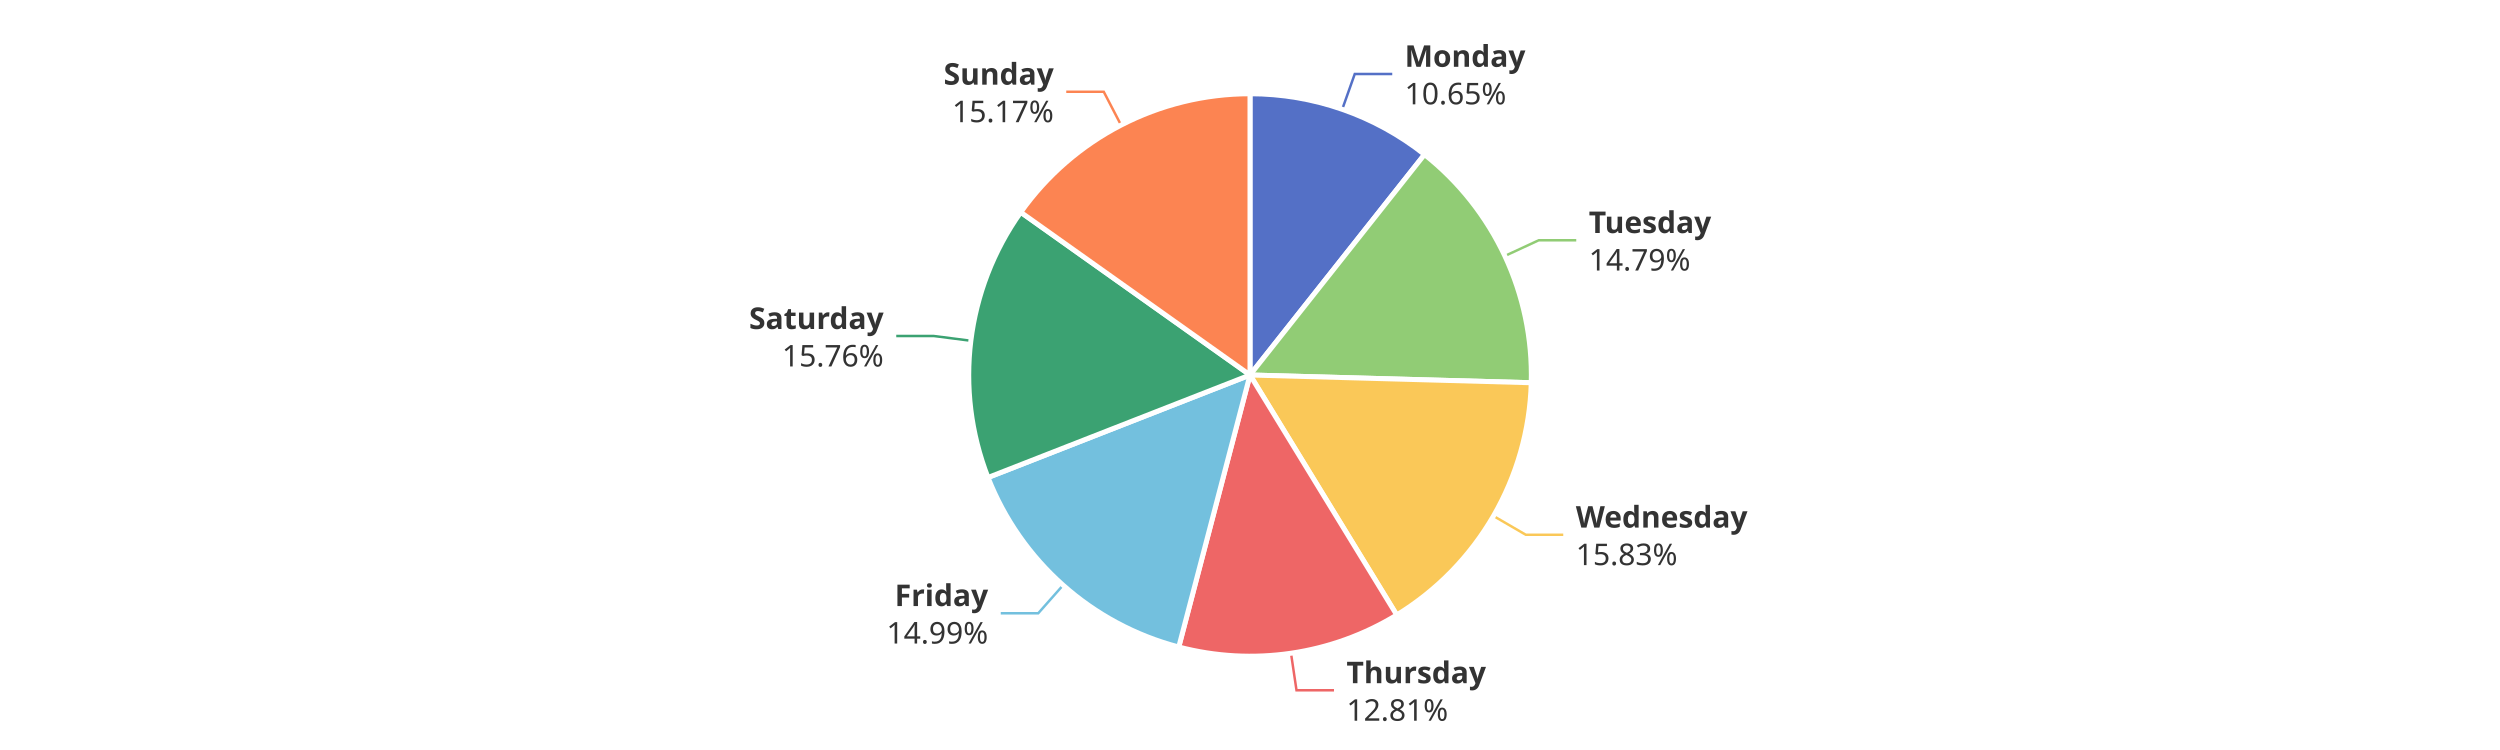
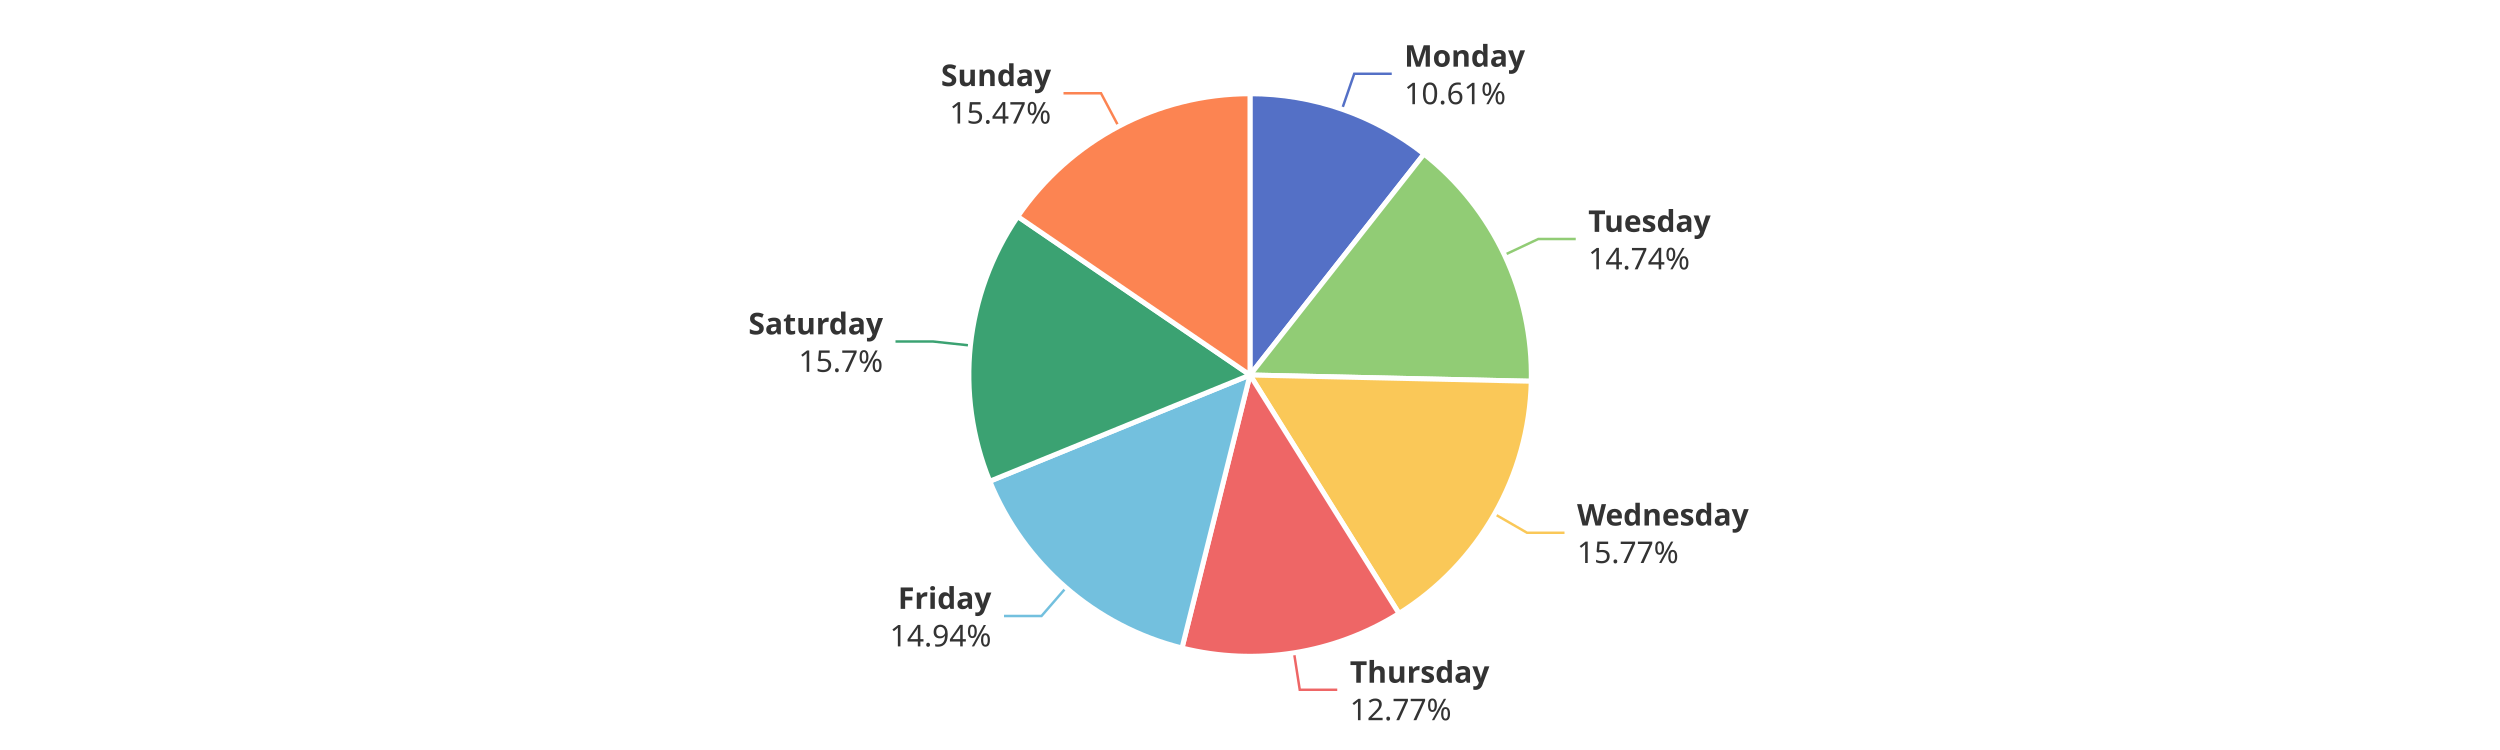
<svg xmlns="http://www.w3.org/2000/svg" width="1000" height="300" version="1.1" baseProfile="full" viewBox="0 0 1000 300">
  <rect width="1000" height="300" x="0" y="0" id="0" fill="#ffffff" />
-   <polyline points="536.9 43.7 541.9 29.6 556.9 29.6" fill="none" stroke="#5470c6" />
-   <polyline points="601.9 102.4 615.5 96.1 630.5 96.1" fill="none" stroke="#91cc75" />
-   <polyline points="597.4 206.4 610.3 213.9 625.3 213.9" fill="none" stroke="#fac858" />
-   <polyline points="516.4 261.3 518.6 276.1 533.6 276.1" fill="none" stroke="#ee6666" />
-   <polyline points="425.2 234.1 415.3 245.3 400.3 245.3" fill="none" stroke="#73c0de" />
-   <polyline points="388.3 136.3 373.5 134.4 358.5 134.4" fill="none" stroke="#3ba272" />
-   <polyline points="448.4 50 441.5 36.7 426.5 36.7" fill="none" stroke="#fc8452" />
-   <path d="M500 37.5A112.5 112.5 0 0 1 569.8 61.8L500 150Z" fill="#5470c6" stroke="#fff" stroke-width="2" stroke-linejoin="round" />
-   <path d="M569.8 61.8A112.5 112.5 0 0 1 612.5 153.1L500 150Z" fill="#91cc75" stroke="#fff" stroke-width="2" stroke-linejoin="round" />
-   <path d="M612.5 153.1A112.5 112.5 0 0 1 558.7 246L500 150Z" fill="#fac858" stroke="#fff" stroke-width="2" stroke-linejoin="round" />
-   <path d="M558.7 246A112.5 112.5 0 0 1 471.5 258.8L500 150Z" fill="#ee6666" stroke="#fff" stroke-width="2" stroke-linejoin="round" />
-   <path d="M471.5 258.8A112.5 112.5 0 0 1 395.2 191L500 150Z" fill="#73c0de" stroke="#fff" stroke-width="2" stroke-linejoin="round" />
-   <path d="M395.2 191A112.5 112.5 0 0 1 408.3 84.9L500 150Z" fill="#3ba272" stroke="#fff" stroke-width="2" stroke-linejoin="round" />
-   <path d="M408.3 84.9A112.5 112.5 0 0 1 500 37.5L500 150Z" fill="#fc8452" stroke="#fff" stroke-width="2" stroke-linejoin="round" />
-   <path d="M0 -15l42.8 0l0 30l-42.8 0Z" transform="translate(561.8715 29.5715)" fill="none" />
-   <text dominant-baseline="central" text-anchor="start" style="font-size:12px;font-family:sans-serif;font-weight:bold;" y="-7.5" transform="translate(561.8715 29.5715)" fill="#333" stroke="rgb(255,255,255)" stroke-width="2" paint-order="stroke" stroke-miterlimit="2">Monday</text>
-   <text dominant-baseline="central" text-anchor="start" style="font-size:12px;font-family:sans-serif;" y="7.5" transform="translate(561.8715 29.5715)" fill="#333" stroke="rgb(255,255,255)" stroke-width="2" paint-order="stroke" stroke-miterlimit="2">10.65%</text>
-   <path d="M0 -15l46.2 0l0 30l-46.2 0Z" transform="translate(635.5246 96.0526)" fill="none" />
-   <text dominant-baseline="central" text-anchor="start" style="font-size:12px;font-family:sans-serif;font-weight:bold;" y="-7.5" transform="translate(635.5246 96.0526)" fill="#333" stroke="rgb(255,255,255)" stroke-width="2" paint-order="stroke" stroke-miterlimit="2">Tuesday</text>
-   <text dominant-baseline="central" text-anchor="start" style="font-size:12px;font-family:sans-serif;" y="7.5" transform="translate(635.5246 96.0526)" fill="#333" stroke="rgb(255,255,255)" stroke-width="2" paint-order="stroke" stroke-miterlimit="2">14.79%</text>
-   <path d="M0 -15l63.6 0l0 30l-63.6 0Z" transform="translate(630.338 213.8887)" fill="none" />
-   <text dominant-baseline="central" text-anchor="start" style="font-size:12px;font-family:sans-serif;font-weight:bold;" y="-7.5" transform="translate(630.338 213.8887)" fill="#333" stroke="rgb(255,255,255)" stroke-width="2" paint-order="stroke" stroke-miterlimit="2">Wednesday</text>
-   <text dominant-baseline="central" text-anchor="start" style="font-size:12px;font-family:sans-serif;" y="7.5" transform="translate(630.338 213.8887)" fill="#333" stroke="rgb(255,255,255)" stroke-width="2" paint-order="stroke" stroke-miterlimit="2">15.83%</text>
-   <path d="M0 -15l50.2 0l0 30l-50.2 0Z" transform="translate(538.601 276.1358)" fill="none" />
-   <text dominant-baseline="central" text-anchor="start" style="font-size:12px;font-family:sans-serif;font-weight:bold;" y="-7.5" transform="translate(538.601 276.1358)" fill="#333" stroke="rgb(255,255,255)" stroke-width="2" paint-order="stroke" stroke-miterlimit="2">Thursday</text>
-   <text dominant-baseline="central" text-anchor="start" style="font-size:12px;font-family:sans-serif;" y="7.5" transform="translate(538.601 276.1358)" fill="#333" stroke="rgb(255,255,255)" stroke-width="2" paint-order="stroke" stroke-miterlimit="2">12.81%</text>
-   <path d="M-40.9 -15l40.9 0l0 30l-40.9 0Z" transform="translate(395.256 245.2612)" fill="none" />
-   <text dominant-baseline="central" text-anchor="end" style="font-size:12px;font-family:sans-serif;font-weight:bold;" y="-7.5" transform="translate(395.256 245.2612)" fill="#333" stroke="rgb(255,255,255)" stroke-width="2" paint-order="stroke" stroke-miterlimit="2">Friday</text>
-   <text dominant-baseline="central" text-anchor="end" style="font-size:12px;font-family:sans-serif;" y="7.5" transform="translate(395.256 245.2612)" fill="#333" stroke="rgb(255,255,255)" stroke-width="2" paint-order="stroke" stroke-miterlimit="2">14.99%</text>
-   <path d="M-48.2 -15l48.2 0l0 30l-48.2 0Z" transform="translate(353.4535 134.4358)" fill="none" />
-   <text dominant-baseline="central" text-anchor="end" style="font-size:12px;font-family:sans-serif;font-weight:bold;" y="-7.5" transform="translate(353.4535 134.4358)" fill="#333" stroke="rgb(255,255,255)" stroke-width="2" paint-order="stroke" stroke-miterlimit="2">Saturday</text>
-   <text dominant-baseline="central" text-anchor="end" style="font-size:12px;font-family:sans-serif;" y="7.5" transform="translate(353.4535 134.4358)" fill="#333" stroke="rgb(255,255,255)" stroke-width="2" paint-order="stroke" stroke-miterlimit="2">15.76%</text>
-   <path d="M-40.9 -15l40.9 0l0 30l-40.9 0Z" transform="translate(421.5049 36.7102)" fill="none" />
-   <text dominant-baseline="central" text-anchor="end" style="font-size:12px;font-family:sans-serif;font-weight:bold;" y="-7.5" transform="translate(421.5049 36.7102)" fill="#333" stroke="rgb(255,255,255)" stroke-width="2" paint-order="stroke" stroke-miterlimit="2">Sunday</text>
-   <text dominant-baseline="central" text-anchor="end" style="font-size:12px;font-family:sans-serif;" y="7.5" transform="translate(421.5049 36.7102)" fill="#333" stroke="rgb(255,255,255)" stroke-width="2" paint-order="stroke" stroke-miterlimit="2">15.17%</text>
+   <polyline points="536.8 43.7 541.7 29.5 556.7 29.5" fill="none" stroke="#5470c6" />
+   <polyline points="601.7 102 615.3 95.6 630.3 95.6" fill="none" stroke="#91cc75" />
+   <polyline points="597.8 205.6 610.8 213.1 625.8 213.1" fill="none" stroke="#fac858" />
+   <polyline points="517.6 261.1 519.9 275.9 534.9 275.9" fill="none" stroke="#ee6666" />
+   <polyline points="426.4 235.1 416.6 246.4 401.6 246.4" fill="none" stroke="#73c0de" />
+   <polyline points="388.1 138.2 373.2 136.6 358.2 136.6" fill="none" stroke="#3ba272" />
+   <polyline points="447.4 50.5 440.4 37.3 425.4 37.3" fill="none" stroke="#fc8452" />
+   <path d="M500 37.5A112.5 112.5 0 0 1 569.6 61.6L500 150Z" fill="#5470c6" stroke="#fff" stroke-width="2" stroke-linejoin="round" />
+   <path d="M569.6 61.6A112.5 112.5 0 0 1 612.5 152.5L500 150Z" fill="#91cc75" stroke="#fff" stroke-width="2" stroke-linejoin="round" />
+   <path d="M612.5 152.5A112.5 112.5 0 0 1 559.6 245.4L500 150Z" fill="#fac858" stroke="#fff" stroke-width="2" stroke-linejoin="round" />
+   <path d="M559.6 245.4A112.5 112.5 0 0 1 472.8 259.2L500 150Z" fill="#ee6666" stroke="#fff" stroke-width="2" stroke-linejoin="round" />
+   <path d="M472.8 259.2A112.5 112.5 0 0 1 395.9 192.5L500 150Z" fill="#73c0de" stroke="#fff" stroke-width="2" stroke-linejoin="round" />
+   <path d="M395.9 192.5A112.5 112.5 0 0 1 407.1 86.6L500 150Z" fill="#3ba272" stroke="#fff" stroke-width="2" stroke-linejoin="round" />
+   <path d="M407.1 86.6A112.5 112.5 0 0 1 500 37.5L500 150Z" fill="#fc8452" stroke="#fff" stroke-width="2" stroke-linejoin="round" />
+   <path d="M0 -15l42.8 0l0 30l-42.8 0Z" transform="translate(561.7201 29.5189)" fill="none" />
+   <text dominant-baseline="central" text-anchor="start" style="font-size:12px;font-family:sans-serif;font-weight:bold;" y="-7.5" transform="translate(561.7201 29.5189)" fill="#333" stroke="rgb(255,255,255)" stroke-width="2" paint-order="stroke" stroke-miterlimit="2">Monday</text>
+   <text dominant-baseline="central" text-anchor="start" style="font-size:12px;font-family:sans-serif;" y="7.5" transform="translate(561.7201 29.5189)" fill="#333" stroke="rgb(255,255,255)" stroke-width="2" paint-order="stroke" stroke-miterlimit="2">10.61%</text>
+   <path d="M0 -15l46.2 0l0 30l-46.2 0Z" transform="translate(635.3033 95.5812)" fill="none" />
+   <text dominant-baseline="central" text-anchor="start" style="font-size:12px;font-family:sans-serif;font-weight:bold;" y="-7.5" transform="translate(635.3033 95.5812)" fill="#333" stroke="rgb(255,255,255)" stroke-width="2" paint-order="stroke" stroke-miterlimit="2">Tuesday</text>
+   <text dominant-baseline="central" text-anchor="start" style="font-size:12px;font-family:sans-serif;" y="7.5" transform="translate(635.3033 95.5812)" fill="#333" stroke="rgb(255,255,255)" stroke-width="2" paint-order="stroke" stroke-miterlimit="2">14.74%</text>
+   <path d="M0 -15l63.6 0l0 30l-63.6 0Z" transform="translate(630.8166 213.0549)" fill="none" />
+   <text dominant-baseline="central" text-anchor="start" style="font-size:12px;font-family:sans-serif;font-weight:bold;" y="-7.5" transform="translate(630.8166 213.0549)" fill="#333" stroke="rgb(255,255,255)" stroke-width="2" paint-order="stroke" stroke-miterlimit="2">Wednesday</text>
+   <text dominant-baseline="central" text-anchor="start" style="font-size:12px;font-family:sans-serif;" y="7.5" transform="translate(630.8166 213.0549)" fill="#333" stroke="rgb(255,255,255)" stroke-width="2" paint-order="stroke" stroke-miterlimit="2">15.77%</text>
+   <path d="M0 -15l50.2 0l0 30l-50.2 0Z" transform="translate(539.9474 275.93)" fill="none" />
+   <text dominant-baseline="central" text-anchor="start" style="font-size:12px;font-family:sans-serif;font-weight:bold;" y="-7.5" transform="translate(539.9474 275.93)" fill="#333" stroke="rgb(255,255,255)" stroke-width="2" paint-order="stroke" stroke-miterlimit="2">Thursday</text>
+   <text dominant-baseline="central" text-anchor="start" style="font-size:12px;font-family:sans-serif;" y="7.5" transform="translate(539.9474 275.93)" fill="#333" stroke="rgb(255,255,255)" stroke-width="2" paint-order="stroke" stroke-miterlimit="2">12.77%</text>
+   <path d="M-40.9 -15l40.9 0l0 30l-40.9 0Z" transform="translate(396.5507 246.3974)" fill="none" />
+   <text dominant-baseline="central" text-anchor="end" style="font-size:12px;font-family:sans-serif;font-weight:bold;" y="-7.5" transform="translate(396.5507 246.3974)" fill="#333" stroke="rgb(255,255,255)" stroke-width="2" paint-order="stroke" stroke-miterlimit="2">Friday</text>
+   <text dominant-baseline="central" text-anchor="end" style="font-size:12px;font-family:sans-serif;" y="7.5" transform="translate(396.5507 246.3974)" fill="#333" stroke="rgb(255,255,255)" stroke-width="2" paint-order="stroke" stroke-miterlimit="2">14.94%</text>
+   <path d="M-48.2 -15l48.2 0l0 30l-48.2 0Z" transform="translate(353.2077 136.585)" fill="none" />
+   <text dominant-baseline="central" text-anchor="end" style="font-size:12px;font-family:sans-serif;font-weight:bold;" y="-7.5" transform="translate(353.2077 136.585)" fill="#333" stroke="rgb(255,255,255)" stroke-width="2" paint-order="stroke" stroke-miterlimit="2">Saturday</text>
+   <text dominant-baseline="central" text-anchor="end" style="font-size:12px;font-family:sans-serif;" y="7.5" transform="translate(353.2077 136.585)" fill="#333" stroke="rgb(255,255,255)" stroke-width="2" paint-order="stroke" stroke-miterlimit="2">15.7%</text>
+   <path d="M-40.9 -15l40.9 0l0 30l-40.9 0Z" transform="translate(420.4397 37.2666)" fill="none" />
+   <text dominant-baseline="central" text-anchor="end" style="font-size:12px;font-family:sans-serif;font-weight:bold;" y="-7.5" transform="translate(420.4397 37.2666)" fill="#333" stroke="rgb(255,255,255)" stroke-width="2" paint-order="stroke" stroke-miterlimit="2">Sunday</text>
+   <text dominant-baseline="central" text-anchor="end" style="font-size:12px;font-family:sans-serif;" y="7.5" transform="translate(420.4397 37.2666)" fill="#333" stroke="rgb(255,255,255)" stroke-width="2" paint-order="stroke" stroke-miterlimit="2">15.47%</text>
</svg>
